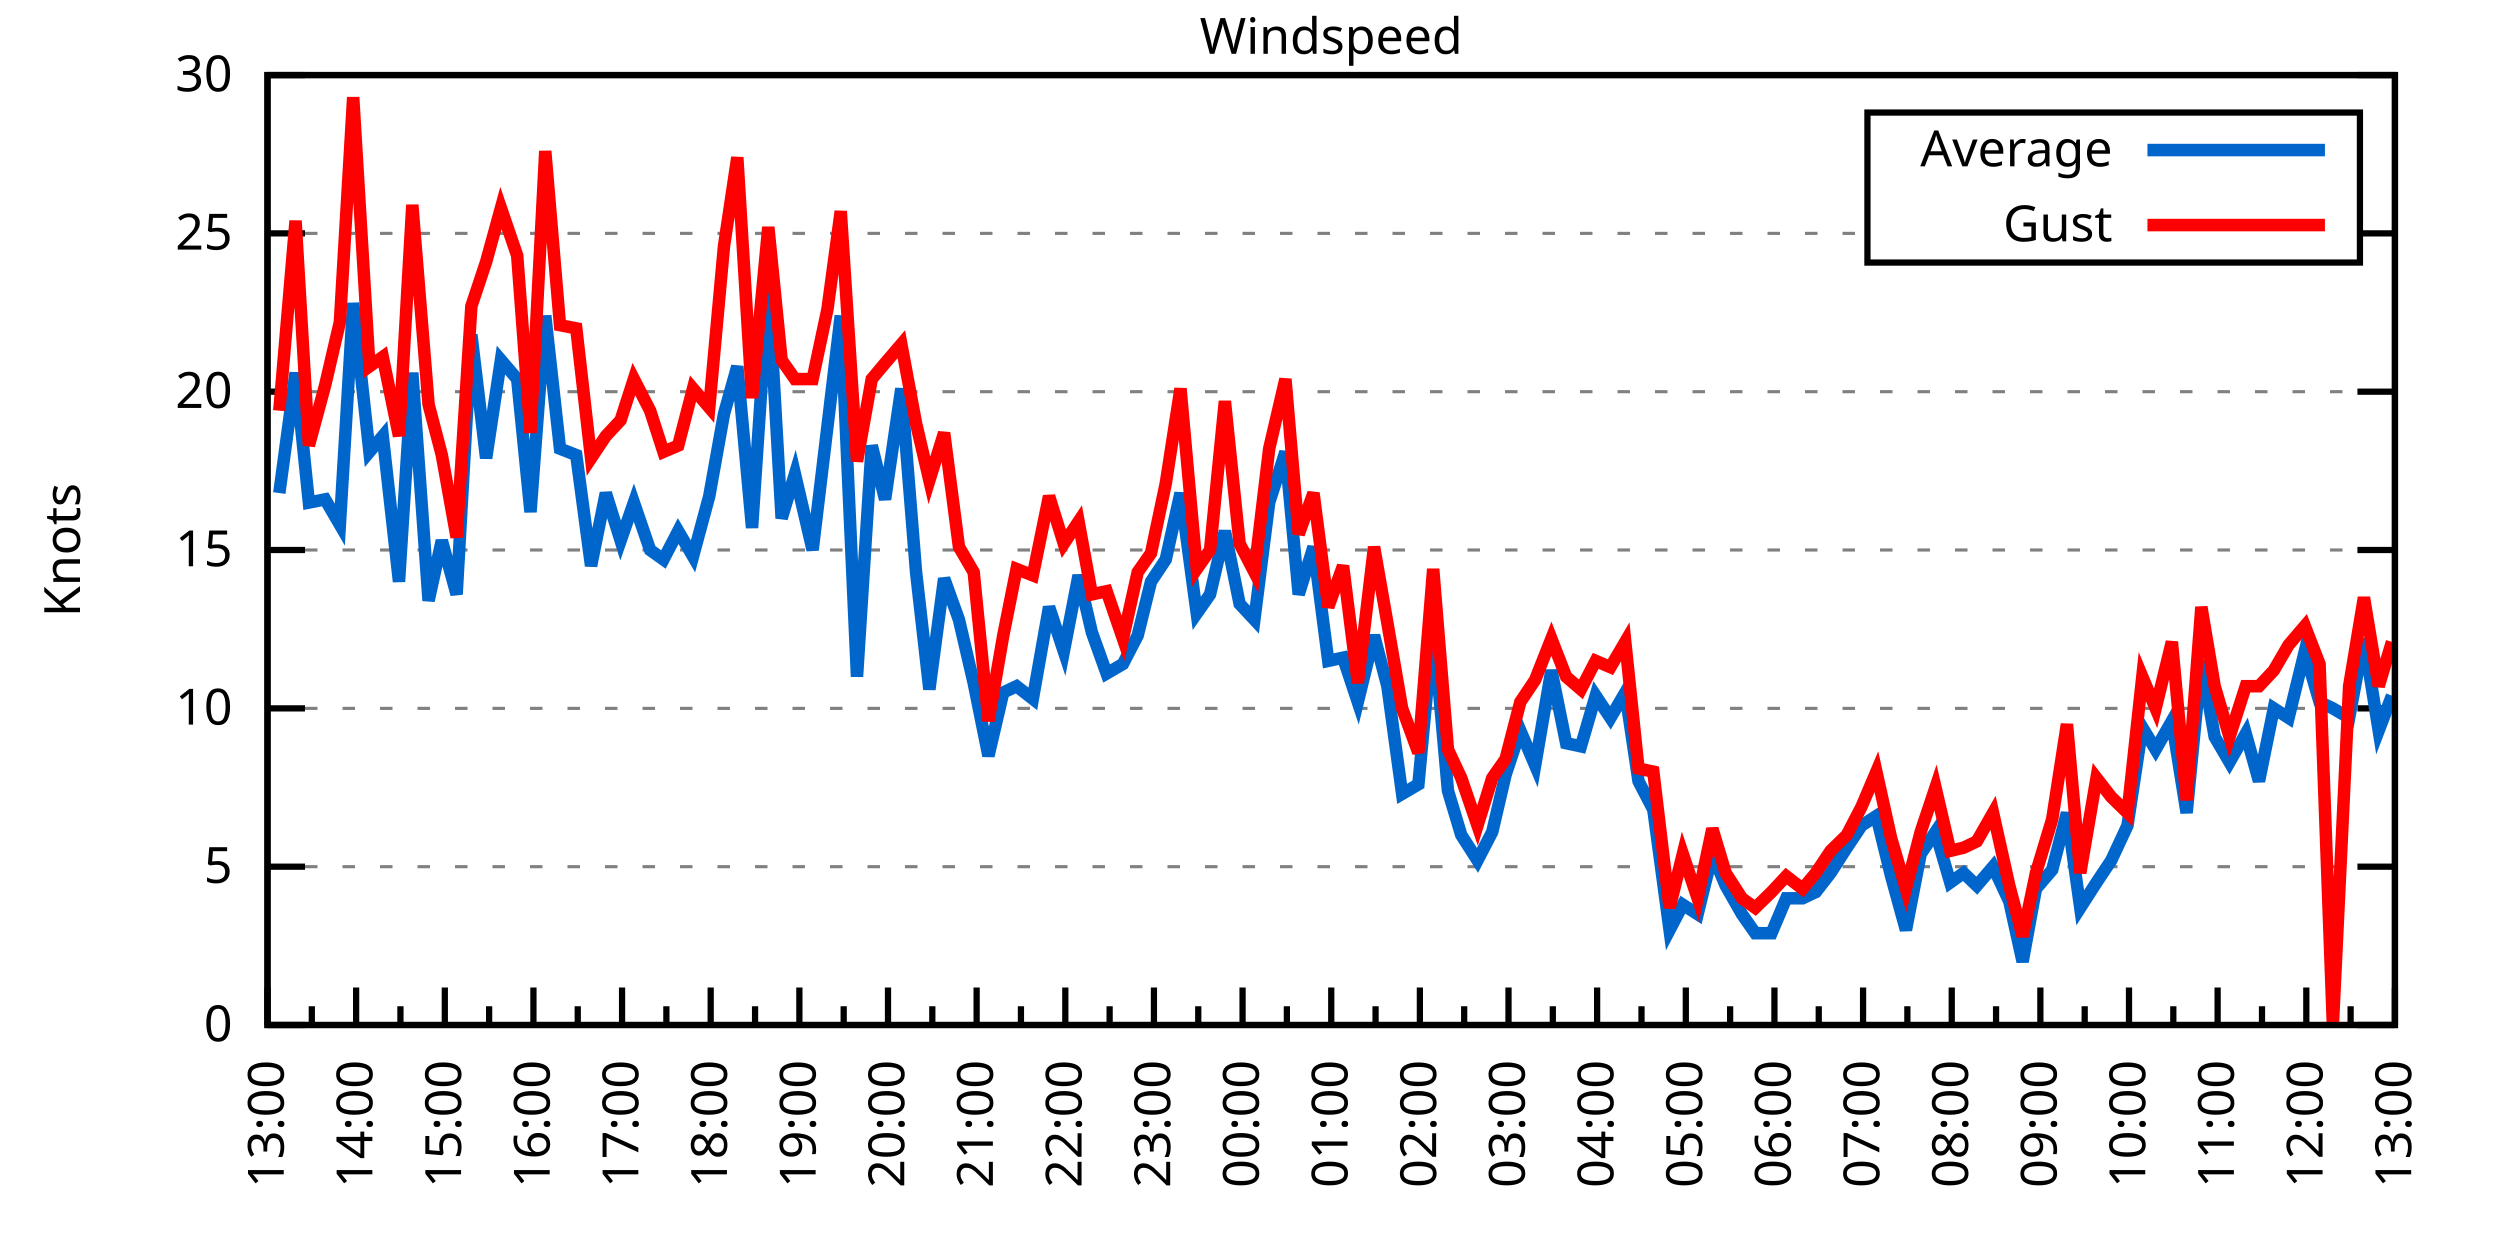
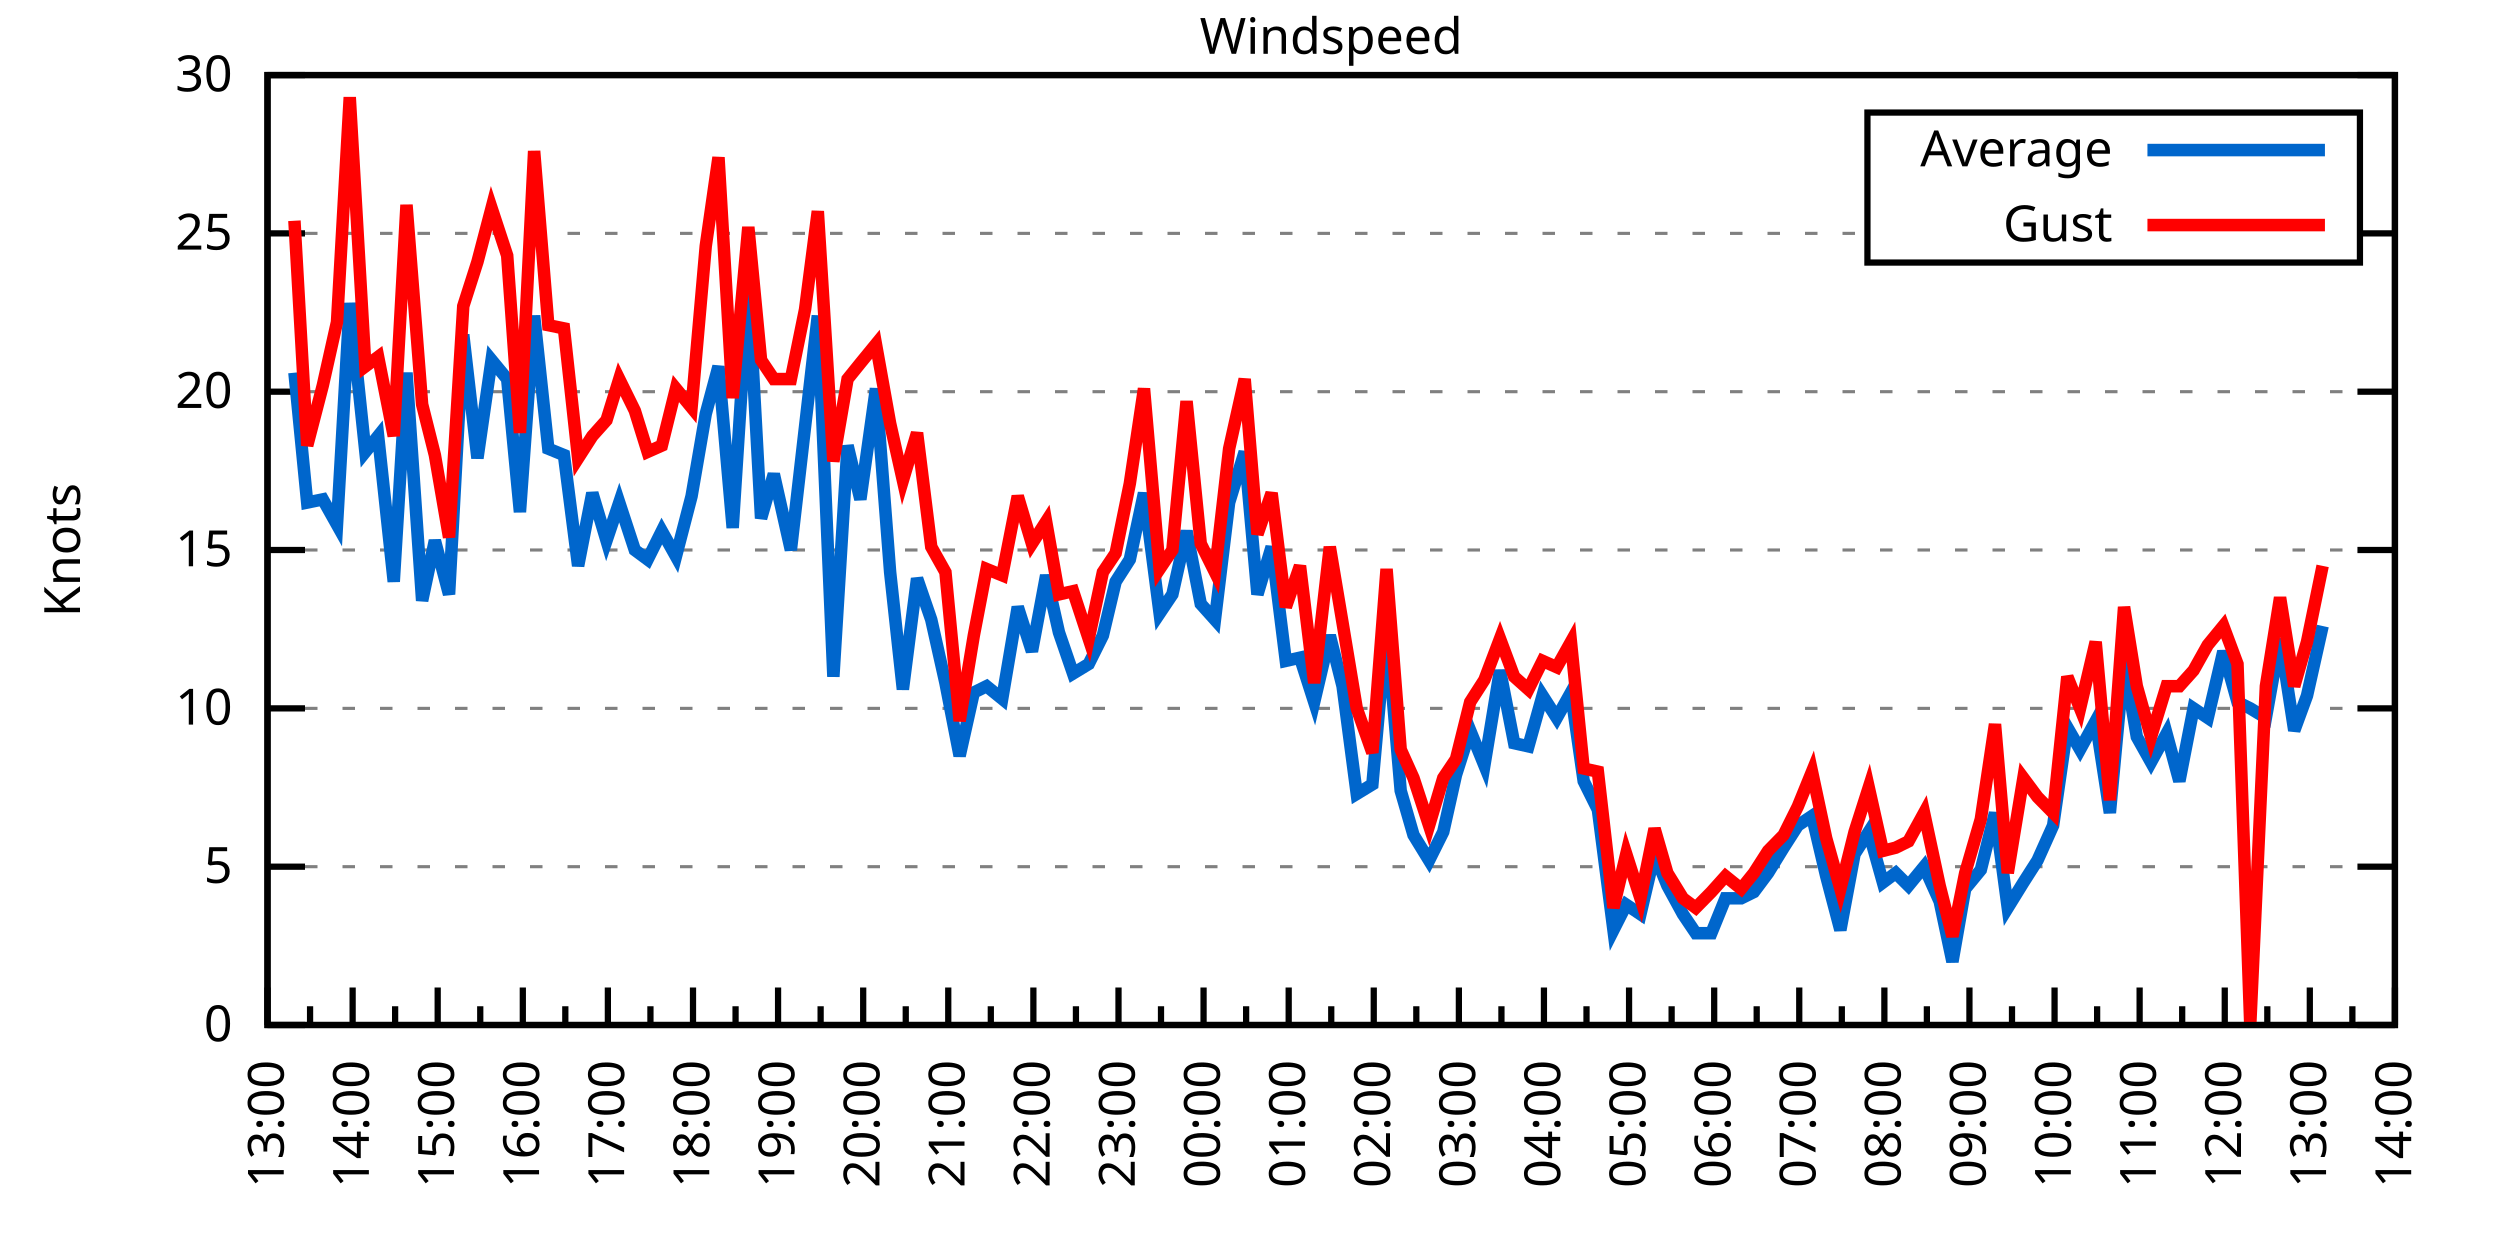
<svg xmlns="http://www.w3.org/2000/svg" xmlns:xlink="http://www.w3.org/1999/xlink" width="400" height="200" viewBox="0 0 400 200">
  <g id="gnuplot_canvas">
    <rect x="0" y="0" width="400" height="200" fill="none" />
    <defs>
      <circle id="gpDot" r="0.5" stroke-width="0.5" stroke="currentColor" />
      <path id="gpPt0" stroke-width="0.333" stroke="currentColor" d="M-1,0 h2 M0,-1 v2" />
      <path id="gpPt1" stroke-width="0.333" stroke="currentColor" d="M-1,-1 L1,1 M1,-1 L-1,1" />
      <path id="gpPt2" stroke-width="0.333" stroke="currentColor" d="M-1,0 L1,0 M0,-1 L0,1 M-1,-1 L1,1 M-1,1 L1,-1" />
      <rect id="gpPt3" stroke-width="0.333" stroke="currentColor" x="-1" y="-1" width="2" height="2" />
      <rect id="gpPt4" stroke-width="0.333" stroke="currentColor" fill="currentColor" x="-1" y="-1" width="2" height="2" />
      <circle id="gpPt5" stroke-width="0.333" stroke="currentColor" cx="0" cy="0" r="1" />
      <use xlink:href="#gpPt5" id="gpPt6" fill="currentColor" stroke="none" />
      <path id="gpPt7" stroke-width="0.333" stroke="currentColor" d="M0,-1.33 L-1.33,0.67 L1.33,0.67 z" />
      <use xlink:href="#gpPt7" id="gpPt8" fill="currentColor" stroke="none" />
      <use xlink:href="#gpPt7" id="gpPt9" stroke="currentColor" transform="rotate(180)" />
      <use xlink:href="#gpPt9" id="gpPt10" fill="currentColor" stroke="none" />
      <use xlink:href="#gpPt3" id="gpPt11" stroke="currentColor" transform="rotate(45)" />
      <use xlink:href="#gpPt11" id="gpPt12" fill="currentColor" stroke="none" />
      <path id="gpPt13" stroke-width="0.333" stroke="currentColor" d="M0,1.330 L1.265,0.411 L0.782,-1.067 L-0.782,-1.076 L-1.265,0.411 z" />
      <use xlink:href="#gpPt13" id="gpPt14" fill="currentColor" stroke="none" />
      <filter id="textbox" filterUnits="objectBoundingBox" x="0" y="0" height="1" width="1">
        <feFlood flood-color="white" flood-opacity="1" result="bgnd" />
        <feComposite in="SourceGraphic" in2="bgnd" operator="atop" />
      </filter>
      <filter id="greybox" filterUnits="objectBoundingBox" x="0" y="0" height="1" width="1">
        <feFlood flood-color="lightgrey" flood-opacity="1" result="grey" />
        <feComposite in="SourceGraphic" in2="grey" operator="atop" />
      </filter>
    </defs>
    <g fill="none" color="white" stroke="currentColor" stroke-width="1.00" stroke-linecap="butt" stroke-linejoin="miter">
</g>
    <g fill="none" color="black" stroke="currentColor" stroke-width="1.00" stroke-linecap="butt" stroke-linejoin="miter">
      <g stroke="none" shape-rendering="crispEdges">
        <polygon fill="rgb(255, 255, 255)" points="42.80,164.00 383.18,164.00 383.18,12.02 42.80,12.02 " />
      </g>
    </g>
    <g fill="none" color="black" stroke="currentColor" stroke-width="1.00" stroke-linecap="butt" stroke-linejoin="miter">
</g>
    <g fill="none" color="black" stroke="black" stroke-width="0.50" stroke-linecap="butt" stroke-linejoin="miter">
</g>
    <g fill="none" color="gray" stroke="currentColor" stroke-width="0.50" stroke-linecap="butt" stroke-linejoin="miter">
      <path stroke="gray" stroke-dasharray="2,4" class="gridline" d="M42.80,164.00 L383.19,164.00  " />
    </g>
    <g fill="none" color="gray" stroke="gray" stroke-width="1.00" stroke-linecap="butt" stroke-linejoin="miter">
</g>
    <g fill="none" color="black" stroke="currentColor" stroke-width="1.00" stroke-linecap="butt" stroke-linejoin="miter">
      <path stroke="black" d="M42.80,164.00 L48.80,164.00 M383.19,164.00 L377.19,164.00  " />
      <g transform="translate(37.20,166.60)" stroke="none" fill="black" font-family="Sans" font-size="8.00" text-anchor="end">
        <text>
          <tspan font-family="Sans"> 0</tspan>
        </text>
      </g>
    </g>
    <g fill="none" color="black" stroke="currentColor" stroke-width="1.00" stroke-linecap="butt" stroke-linejoin="miter">
</g>
    <g fill="none" color="black" stroke="black" stroke-width="0.50" stroke-linecap="butt" stroke-linejoin="miter">
</g>
    <g fill="none" color="gray" stroke="currentColor" stroke-width="0.50" stroke-linecap="butt" stroke-linejoin="miter">
      <path stroke="gray" stroke-dasharray="2,4" class="gridline" d="M42.80,138.67 L383.19,138.67  " />
    </g>
    <g fill="none" color="gray" stroke="gray" stroke-width="1.00" stroke-linecap="butt" stroke-linejoin="miter">
</g>
    <g fill="none" color="black" stroke="currentColor" stroke-width="1.00" stroke-linecap="butt" stroke-linejoin="miter">
      <path stroke="black" d="M42.80,138.67 L48.80,138.67 M383.19,138.67 L377.19,138.67  " />
      <g transform="translate(37.20,141.27)" stroke="none" fill="black" font-family="Sans" font-size="8.00" text-anchor="end">
        <text>
          <tspan font-family="Sans"> 5</tspan>
        </text>
      </g>
    </g>
    <g fill="none" color="black" stroke="currentColor" stroke-width="1.00" stroke-linecap="butt" stroke-linejoin="miter">
</g>
    <g fill="none" color="black" stroke="black" stroke-width="0.50" stroke-linecap="butt" stroke-linejoin="miter">
</g>
    <g fill="none" color="gray" stroke="currentColor" stroke-width="0.50" stroke-linecap="butt" stroke-linejoin="miter">
      <path stroke="gray" stroke-dasharray="2,4" class="gridline" d="M42.80,113.34 L383.19,113.34  " />
    </g>
    <g fill="none" color="gray" stroke="gray" stroke-width="1.00" stroke-linecap="butt" stroke-linejoin="miter">
</g>
    <g fill="none" color="black" stroke="currentColor" stroke-width="1.00" stroke-linecap="butt" stroke-linejoin="miter">
      <path stroke="black" d="M42.80,113.34 L48.80,113.34 M383.19,113.34 L377.19,113.34  " />
      <g transform="translate(37.20,115.94)" stroke="none" fill="black" font-family="Sans" font-size="8.00" text-anchor="end">
        <text>
          <tspan font-family="Sans"> 10</tspan>
        </text>
      </g>
    </g>
    <g fill="none" color="black" stroke="currentColor" stroke-width="1.00" stroke-linecap="butt" stroke-linejoin="miter">
</g>
    <g fill="none" color="black" stroke="black" stroke-width="0.50" stroke-linecap="butt" stroke-linejoin="miter">
</g>
    <g fill="none" color="gray" stroke="currentColor" stroke-width="0.50" stroke-linecap="butt" stroke-linejoin="miter">
      <path stroke="gray" stroke-dasharray="2,4" class="gridline" d="M42.80,88.00 L383.19,88.00  " />
    </g>
    <g fill="none" color="gray" stroke="gray" stroke-width="1.00" stroke-linecap="butt" stroke-linejoin="miter">
</g>
    <g fill="none" color="black" stroke="currentColor" stroke-width="1.00" stroke-linecap="butt" stroke-linejoin="miter">
      <path stroke="black" d="M42.80,88.00 L48.80,88.00 M383.19,88.00 L377.19,88.00  " />
      <g transform="translate(37.20,90.60)" stroke="none" fill="black" font-family="Sans" font-size="8.00" text-anchor="end">
        <text>
          <tspan font-family="Sans"> 15</tspan>
        </text>
      </g>
    </g>
    <g fill="none" color="black" stroke="currentColor" stroke-width="1.00" stroke-linecap="butt" stroke-linejoin="miter">
</g>
    <g fill="none" color="black" stroke="black" stroke-width="0.50" stroke-linecap="butt" stroke-linejoin="miter">
</g>
    <g fill="none" color="gray" stroke="currentColor" stroke-width="0.50" stroke-linecap="butt" stroke-linejoin="miter">
      <path stroke="gray" stroke-dasharray="2,4" class="gridline" d="M42.80,62.67 L383.19,62.67  " />
    </g>
    <g fill="none" color="gray" stroke="gray" stroke-width="1.00" stroke-linecap="butt" stroke-linejoin="miter">
</g>
    <g fill="none" color="black" stroke="currentColor" stroke-width="1.00" stroke-linecap="butt" stroke-linejoin="miter">
      <path stroke="black" d="M42.80,62.67 L48.80,62.67 M383.19,62.67 L377.19,62.67  " />
      <g transform="translate(37.20,65.27)" stroke="none" fill="black" font-family="Sans" font-size="8.00" text-anchor="end">
        <text>
          <tspan font-family="Sans"> 20</tspan>
        </text>
      </g>
    </g>
    <g fill="none" color="black" stroke="currentColor" stroke-width="1.00" stroke-linecap="butt" stroke-linejoin="miter">
</g>
    <g fill="none" color="black" stroke="black" stroke-width="0.50" stroke-linecap="butt" stroke-linejoin="miter">
</g>
    <g fill="none" color="gray" stroke="currentColor" stroke-width="0.50" stroke-linecap="butt" stroke-linejoin="miter">
      <path stroke="gray" stroke-dasharray="2,4" class="gridline" d="M42.80,37.34 L298.79,37.34 M377.59,37.34 L383.19,37.34  " />
    </g>
    <g fill="none" color="gray" stroke="gray" stroke-width="1.00" stroke-linecap="butt" stroke-linejoin="miter">
</g>
    <g fill="none" color="black" stroke="currentColor" stroke-width="1.00" stroke-linecap="butt" stroke-linejoin="miter">
      <path stroke="black" d="M42.80,37.34 L48.80,37.34 M383.19,37.34 L377.19,37.34  " />
      <g transform="translate(37.20,39.94)" stroke="none" fill="black" font-family="Sans" font-size="8.00" text-anchor="end">
        <text>
          <tspan font-family="Sans"> 25</tspan>
        </text>
      </g>
    </g>
    <g fill="none" color="black" stroke="currentColor" stroke-width="1.00" stroke-linecap="butt" stroke-linejoin="miter">
</g>
    <g fill="none" color="black" stroke="black" stroke-width="0.50" stroke-linecap="butt" stroke-linejoin="miter">
</g>
    <g fill="none" color="gray" stroke="currentColor" stroke-width="0.50" stroke-linecap="butt" stroke-linejoin="miter">
      <path stroke="gray" stroke-dasharray="2,4" class="gridline" d="M42.80,12.01 L383.19,12.01  " />
    </g>
    <g fill="none" color="gray" stroke="gray" stroke-width="1.00" stroke-linecap="butt" stroke-linejoin="miter">
</g>
    <g fill="none" color="black" stroke="currentColor" stroke-width="1.00" stroke-linecap="butt" stroke-linejoin="miter">
      <path stroke="black" d="M42.80,12.01 L48.80,12.01 M383.19,12.01 L377.19,12.01  " />
      <g transform="translate(37.20,14.61)" stroke="none" fill="black" font-family="Sans" font-size="8.00" text-anchor="end">
        <text>
          <tspan font-family="Sans"> 30</tspan>
        </text>
      </g>
    </g>
    <g fill="none" color="black" stroke="currentColor" stroke-width="1.00" stroke-linecap="butt" stroke-linejoin="miter">
      <path stroke="black" d="M42.80,164.00 L42.80,158.00  " />
      <g transform="translate(45.40,169.60) rotate(270)" stroke="none" fill="black" font-family="Sans" font-size="8.00" text-anchor="end">
        <text>
          <tspan font-family="Sans">13:00</tspan>
        </text>
      </g>
    </g>
    <g fill="none" color="black" stroke="currentColor" stroke-width="1.00" stroke-linecap="butt" stroke-linejoin="miter">
-       <path stroke="black" d="M49.89,164.00 L49.89,161.00 M56.98,164.00 L56.98,158.00  " />
-       <g transform="translate(59.58,169.60) rotate(270)" stroke="none" fill="black" font-family="Sans" font-size="8.00" text-anchor="end">
+       <path stroke="black" d="M49.61,164.00 L49.61,161.00 M56.42,164.00 L56.42,158.00  " />
+       <g transform="translate(59.02,169.60) rotate(270)" stroke="none" fill="black" font-family="Sans" font-size="8.00" text-anchor="end">
        <text>
          <tspan font-family="Sans">14:00</tspan>
        </text>
      </g>
    </g>
    <g fill="none" color="black" stroke="currentColor" stroke-width="1.00" stroke-linecap="butt" stroke-linejoin="miter">
-       <path stroke="black" d="M64.07,164.00 L64.07,161.00 M71.17,164.00 L71.17,158.00  " />
-       <g transform="translate(73.77,169.60) rotate(270)" stroke="none" fill="black" font-family="Sans" font-size="8.00" text-anchor="end">
+       <path stroke="black" d="M63.22,164.00 L63.22,161.00 M70.03,164.00 L70.03,158.00  " />
+       <g transform="translate(72.63,169.60) rotate(270)" stroke="none" fill="black" font-family="Sans" font-size="8.00" text-anchor="end">
        <text>
          <tspan font-family="Sans">15:00</tspan>
        </text>
      </g>
    </g>
    <g fill="none" color="black" stroke="currentColor" stroke-width="1.00" stroke-linecap="butt" stroke-linejoin="miter">
-       <path stroke="black" d="M78.26,164.00 L78.26,161.00 M85.35,164.00 L85.35,158.00  " />
-       <g transform="translate(87.95,169.60) rotate(270)" stroke="none" fill="black" font-family="Sans" font-size="8.00" text-anchor="end">
+       <path stroke="black" d="M76.84,164.00 L76.84,161.00 M83.65,164.00 L83.65,158.00  " />
+       <g transform="translate(86.25,169.60) rotate(270)" stroke="none" fill="black" font-family="Sans" font-size="8.00" text-anchor="end">
        <text>
          <tspan font-family="Sans">16:00</tspan>
        </text>
      </g>
    </g>
    <g fill="none" color="black" stroke="currentColor" stroke-width="1.00" stroke-linecap="butt" stroke-linejoin="miter">
-       <path stroke="black" d="M92.44,164.00 L92.44,161.00 M99.53,164.00 L99.53,158.00  " />
-       <g transform="translate(102.13,169.60) rotate(270)" stroke="none" fill="black" font-family="Sans" font-size="8.00" text-anchor="end">
+       <path stroke="black" d="M90.45,164.00 L90.45,161.00 M97.26,164.00 L97.26,158.00  " />
+       <g transform="translate(99.86,169.60) rotate(270)" stroke="none" fill="black" font-family="Sans" font-size="8.00" text-anchor="end">
        <text>
          <tspan font-family="Sans">17:00</tspan>
        </text>
      </g>
    </g>
    <g fill="none" color="black" stroke="currentColor" stroke-width="1.00" stroke-linecap="butt" stroke-linejoin="miter">
-       <path stroke="black" d="M106.62,164.00 L106.62,161.00 M113.71,164.00 L113.71,158.00  " />
-       <g transform="translate(116.31,169.60) rotate(270)" stroke="none" fill="black" font-family="Sans" font-size="8.00" text-anchor="end">
+       <path stroke="black" d="M104.07,164.00 L104.07,161.00 M110.88,164.00 L110.88,158.00  " />
+       <g transform="translate(113.48,169.60) rotate(270)" stroke="none" fill="black" font-family="Sans" font-size="8.00" text-anchor="end">
        <text>
          <tspan font-family="Sans">18:00</tspan>
        </text>
      </g>
    </g>
    <g fill="none" color="black" stroke="currentColor" stroke-width="1.00" stroke-linecap="butt" stroke-linejoin="miter">
-       <path stroke="black" d="M120.81,164.00 L120.81,161.00 M127.90,164.00 L127.90,158.00  " />
-       <g transform="translate(130.50,169.60) rotate(270)" stroke="none" fill="black" font-family="Sans" font-size="8.00" text-anchor="end">
+       <path stroke="black" d="M117.69,164.00 L117.69,161.00 M124.49,164.00 L124.49,158.00  " />
+       <g transform="translate(127.09,169.60) rotate(270)" stroke="none" fill="black" font-family="Sans" font-size="8.00" text-anchor="end">
        <text>
          <tspan font-family="Sans">19:00</tspan>
        </text>
      </g>
    </g>
    <g fill="none" color="black" stroke="currentColor" stroke-width="1.00" stroke-linecap="butt" stroke-linejoin="miter">
-       <path stroke="black" d="M134.99,164.00 L134.99,161.00 M142.08,164.00 L142.08,158.00  " />
-       <g transform="translate(144.68,169.60) rotate(270)" stroke="none" fill="black" font-family="Sans" font-size="8.00" text-anchor="end">
+       <path stroke="black" d="M131.30,164.00 L131.30,161.00 M138.11,164.00 L138.11,158.00  " />
+       <g transform="translate(140.71,169.60) rotate(270)" stroke="none" fill="black" font-family="Sans" font-size="8.00" text-anchor="end">
        <text>
          <tspan font-family="Sans">20:00</tspan>
        </text>
      </g>
    </g>
    <g fill="none" color="black" stroke="currentColor" stroke-width="1.00" stroke-linecap="butt" stroke-linejoin="miter">
-       <path stroke="black" d="M149.17,164.00 L149.17,161.00 M156.26,164.00 L156.26,158.00  " />
-       <g transform="translate(158.86,169.60) rotate(270)" stroke="none" fill="black" font-family="Sans" font-size="8.00" text-anchor="end">
+       <path stroke="black" d="M144.92,164.00 L144.92,161.00 M151.72,164.00 L151.72,158.00  " />
+       <g transform="translate(154.32,169.60) rotate(270)" stroke="none" fill="black" font-family="Sans" font-size="8.00" text-anchor="end">
        <text>
          <tspan font-family="Sans">21:00</tspan>
        </text>
      </g>
    </g>
    <g fill="none" color="black" stroke="currentColor" stroke-width="1.00" stroke-linecap="butt" stroke-linejoin="miter">
-       <path stroke="black" d="M163.35,164.00 L163.35,161.00 M170.45,164.00 L170.45,158.00  " />
-       <g transform="translate(173.05,169.60) rotate(270)" stroke="none" fill="black" font-family="Sans" font-size="8.00" text-anchor="end">
+       <path stroke="black" d="M158.53,164.00 L158.53,161.00 M165.34,164.00 L165.34,158.00  " />
+       <g transform="translate(167.94,169.60) rotate(270)" stroke="none" fill="black" font-family="Sans" font-size="8.00" text-anchor="end">
        <text>
          <tspan font-family="Sans">22:00</tspan>
        </text>
      </g>
    </g>
    <g fill="none" color="black" stroke="currentColor" stroke-width="1.00" stroke-linecap="butt" stroke-linejoin="miter">
-       <path stroke="black" d="M177.54,164.00 L177.54,161.00 M184.63,164.00 L184.63,158.00  " />
-       <g transform="translate(187.23,169.60) rotate(270)" stroke="none" fill="black" font-family="Sans" font-size="8.00" text-anchor="end">
+       <path stroke="black" d="M172.15,164.00 L172.15,161.00 M178.96,164.00 L178.96,158.00  " />
+       <g transform="translate(181.56,169.60) rotate(270)" stroke="none" fill="black" font-family="Sans" font-size="8.00" text-anchor="end">
        <text>
          <tspan font-family="Sans">23:00</tspan>
        </text>
      </g>
    </g>
    <g fill="none" color="black" stroke="currentColor" stroke-width="1.00" stroke-linecap="butt" stroke-linejoin="miter">
-       <path stroke="black" d="M191.72,164.00 L191.72,161.00 M198.81,164.00 L198.81,158.00  " />
-       <g transform="translate(201.41,169.60) rotate(270)" stroke="none" fill="black" font-family="Sans" font-size="8.00" text-anchor="end">
+       <path stroke="black" d="M185.76,164.00 L185.76,161.00 M192.57,164.00 L192.57,158.00  " />
+       <g transform="translate(195.17,169.60) rotate(270)" stroke="none" fill="black" font-family="Sans" font-size="8.00" text-anchor="end">
        <text>
          <tspan font-family="Sans">00:00</tspan>
        </text>
      </g>
    </g>
    <g fill="none" color="black" stroke="currentColor" stroke-width="1.00" stroke-linecap="butt" stroke-linejoin="miter">
-       <path stroke="black" d="M205.90,164.00 L205.90,161.00 M213.00,164.00 L213.00,158.00  " />
-       <g transform="translate(215.60,169.60) rotate(270)" stroke="none" fill="black" font-family="Sans" font-size="8.00" text-anchor="end">
+       <path stroke="black" d="M199.38,164.00 L199.38,161.00 M206.19,164.00 L206.19,158.00  " />
+       <g transform="translate(208.79,169.60) rotate(270)" stroke="none" fill="black" font-family="Sans" font-size="8.00" text-anchor="end">
        <text>
          <tspan font-family="Sans">01:00</tspan>
        </text>
      </g>
    </g>
    <g fill="none" color="black" stroke="currentColor" stroke-width="1.00" stroke-linecap="butt" stroke-linejoin="miter">
-       <path stroke="black" d="M220.09,164.00 L220.09,161.00 M227.18,164.00 L227.18,158.00  " />
-       <g transform="translate(229.78,169.60) rotate(270)" stroke="none" fill="black" font-family="Sans" font-size="8.00" text-anchor="end">
+       <path stroke="black" d="M213.00,164.00 L213.00,161.00 M219.80,164.00 L219.80,158.00  " />
+       <g transform="translate(222.40,169.60) rotate(270)" stroke="none" fill="black" font-family="Sans" font-size="8.00" text-anchor="end">
        <text>
          <tspan font-family="Sans">02:00</tspan>
        </text>
      </g>
    </g>
    <g fill="none" color="black" stroke="currentColor" stroke-width="1.00" stroke-linecap="butt" stroke-linejoin="miter">
-       <path stroke="black" d="M234.27,164.00 L234.27,161.00 M241.36,164.00 L241.36,158.00  " />
-       <g transform="translate(243.96,169.60) rotate(270)" stroke="none" fill="black" font-family="Sans" font-size="8.00" text-anchor="end">
+       <path stroke="black" d="M226.61,164.00 L226.61,161.00 M233.42,164.00 L233.42,158.00  " />
+       <g transform="translate(236.02,169.60) rotate(270)" stroke="none" fill="black" font-family="Sans" font-size="8.00" text-anchor="end">
        <text>
          <tspan font-family="Sans">03:00</tspan>
        </text>
      </g>
    </g>
    <g fill="none" color="black" stroke="currentColor" stroke-width="1.00" stroke-linecap="butt" stroke-linejoin="miter">
-       <path stroke="black" d="M248.45,164.00 L248.45,161.00 M255.54,164.00 L255.54,158.00  " />
-       <g transform="translate(258.14,169.60) rotate(270)" stroke="none" fill="black" font-family="Sans" font-size="8.00" text-anchor="end">
+       <path stroke="black" d="M240.23,164.00 L240.23,161.00 M247.03,164.00 L247.03,158.00  " />
+       <g transform="translate(249.63,169.60) rotate(270)" stroke="none" fill="black" font-family="Sans" font-size="8.00" text-anchor="end">
        <text>
          <tspan font-family="Sans">04:00</tspan>
        </text>
      </g>
    </g>
    <g fill="none" color="black" stroke="currentColor" stroke-width="1.00" stroke-linecap="butt" stroke-linejoin="miter">
-       <path stroke="black" d="M262.64,164.00 L262.64,161.00 M269.73,164.00 L269.73,158.00  " />
-       <g transform="translate(272.33,169.60) rotate(270)" stroke="none" fill="black" font-family="Sans" font-size="8.00" text-anchor="end">
+       <path stroke="black" d="M253.84,164.00 L253.84,161.00 M260.65,164.00 L260.65,158.00  " />
+       <g transform="translate(263.25,169.60) rotate(270)" stroke="none" fill="black" font-family="Sans" font-size="8.00" text-anchor="end">
        <text>
          <tspan font-family="Sans">05:00</tspan>
        </text>
      </g>
    </g>
    <g fill="none" color="black" stroke="currentColor" stroke-width="1.00" stroke-linecap="butt" stroke-linejoin="miter">
-       <path stroke="black" d="M276.82,164.00 L276.82,161.00 M283.91,164.00 L283.91,158.00  " />
-       <g transform="translate(286.51,169.60) rotate(270)" stroke="none" fill="black" font-family="Sans" font-size="8.00" text-anchor="end">
+       <path stroke="black" d="M267.46,164.00 L267.46,161.00 M274.27,164.00 L274.27,158.00  " />
+       <g transform="translate(276.87,169.60) rotate(270)" stroke="none" fill="black" font-family="Sans" font-size="8.00" text-anchor="end">
        <text>
          <tspan font-family="Sans">06:00</tspan>
        </text>
      </g>
    </g>
    <g fill="none" color="black" stroke="currentColor" stroke-width="1.00" stroke-linecap="butt" stroke-linejoin="miter">
-       <path stroke="black" d="M291.00,164.00 L291.00,161.00 M298.09,164.00 L298.09,158.00  " />
-       <g transform="translate(300.69,169.60) rotate(270)" stroke="none" fill="black" font-family="Sans" font-size="8.00" text-anchor="end">
+       <path stroke="black" d="M281.07,164.00 L281.07,161.00 M287.88,164.00 L287.88,158.00  " />
+       <g transform="translate(290.48,169.60) rotate(270)" stroke="none" fill="black" font-family="Sans" font-size="8.00" text-anchor="end">
        <text>
          <tspan font-family="Sans">07:00</tspan>
        </text>
      </g>
    </g>
    <g fill="none" color="black" stroke="currentColor" stroke-width="1.00" stroke-linecap="butt" stroke-linejoin="miter">
-       <path stroke="black" d="M305.18,164.00 L305.18,161.00 M312.28,164.00 L312.28,158.00  " />
-       <g transform="translate(314.88,169.60) rotate(270)" stroke="none" fill="black" font-family="Sans" font-size="8.00" text-anchor="end">
+       <path stroke="black" d="M294.69,164.00 L294.69,161.00 M301.50,164.00 L301.50,158.00  " />
+       <g transform="translate(304.10,169.60) rotate(270)" stroke="none" fill="black" font-family="Sans" font-size="8.00" text-anchor="end">
        <text>
          <tspan font-family="Sans">08:00</tspan>
        </text>
      </g>
    </g>
    <g fill="none" color="black" stroke="currentColor" stroke-width="1.00" stroke-linecap="butt" stroke-linejoin="miter">
-       <path stroke="black" d="M319.37,164.00 L319.37,161.00 M326.46,164.00 L326.46,158.00  " />
-       <g transform="translate(329.06,169.60) rotate(270)" stroke="none" fill="black" font-family="Sans" font-size="8.00" text-anchor="end">
+       <path stroke="black" d="M308.30,164.00 L308.30,161.00 M315.11,164.00 L315.11,158.00  " />
+       <g transform="translate(317.71,169.60) rotate(270)" stroke="none" fill="black" font-family="Sans" font-size="8.00" text-anchor="end">
        <text>
          <tspan font-family="Sans">09:00</tspan>
        </text>
      </g>
    </g>
    <g fill="none" color="black" stroke="currentColor" stroke-width="1.00" stroke-linecap="butt" stroke-linejoin="miter">
-       <path stroke="black" d="M333.55,164.00 L333.55,161.00 M340.64,164.00 L340.64,158.00  " />
-       <g transform="translate(343.24,169.60) rotate(270)" stroke="none" fill="black" font-family="Sans" font-size="8.00" text-anchor="end">
+       <path stroke="black" d="M321.92,164.00 L321.92,161.00 M328.73,164.00 L328.73,158.00  " />
+       <g transform="translate(331.33,169.60) rotate(270)" stroke="none" fill="black" font-family="Sans" font-size="8.00" text-anchor="end">
        <text>
          <tspan font-family="Sans">10:00</tspan>
        </text>
      </g>
    </g>
    <g fill="none" color="black" stroke="currentColor" stroke-width="1.00" stroke-linecap="butt" stroke-linejoin="miter">
-       <path stroke="black" d="M347.73,164.00 L347.73,161.00 M354.82,164.00 L354.82,158.00  " />
-       <g transform="translate(357.42,169.60) rotate(270)" stroke="none" fill="black" font-family="Sans" font-size="8.00" text-anchor="end">
+       <path stroke="black" d="M335.54,164.00 L335.54,161.00 M342.34,164.00 L342.34,158.00  " />
+       <g transform="translate(344.94,169.60) rotate(270)" stroke="none" fill="black" font-family="Sans" font-size="8.00" text-anchor="end">
        <text>
          <tspan font-family="Sans">11:00</tspan>
        </text>
      </g>
    </g>
    <g fill="none" color="black" stroke="currentColor" stroke-width="1.00" stroke-linecap="butt" stroke-linejoin="miter">
-       <path stroke="black" d="M361.92,164.00 L361.92,161.00 M369.01,164.00 L369.01,158.00  " />
-       <g transform="translate(371.61,169.60) rotate(270)" stroke="none" fill="black" font-family="Sans" font-size="8.00" text-anchor="end">
+       <path stroke="black" d="M349.15,164.00 L349.15,161.00 M355.96,164.00 L355.96,158.00  " />
+       <g transform="translate(358.56,169.60) rotate(270)" stroke="none" fill="black" font-family="Sans" font-size="8.00" text-anchor="end">
        <text>
          <tspan font-family="Sans">12:00</tspan>
        </text>
      </g>
    </g>
    <g fill="none" color="black" stroke="currentColor" stroke-width="1.00" stroke-linecap="butt" stroke-linejoin="miter">
-       <path stroke="black" d="M376.10,164.00 L376.10,161.00 M383.19,164.00 L383.19,158.00  " />
+       <path stroke="black" d="M362.77,164.00 L362.77,161.00 M369.57,164.00 L369.57,158.00  " />
+       <g transform="translate(372.17,169.60) rotate(270)" stroke="none" fill="black" font-family="Sans" font-size="8.00" text-anchor="end">
+         <text>
+           <tspan font-family="Sans">13:00</tspan>
+         </text>
+       </g>
+     </g>
+     <g fill="none" color="black" stroke="currentColor" stroke-width="1.00" stroke-linecap="butt" stroke-linejoin="miter">
+       <path stroke="black" d="M376.38,164.00 L376.38,161.00 M383.19,164.00 L383.19,158.00  " />
      <g transform="translate(385.79,169.60) rotate(270)" stroke="none" fill="black" font-family="Sans" font-size="8.00" text-anchor="end">
        <text>
-           <tspan font-family="Sans">13:00</tspan>
+           <tspan font-family="Sans">14:00</tspan>
        </text>
      </g>
    </g>
    <g fill="none" color="black" stroke="currentColor" stroke-width="1.00" stroke-linecap="butt" stroke-linejoin="miter">
</g>
    <g fill="none" color="black" stroke="currentColor" stroke-width="1.00" stroke-linecap="butt" stroke-linejoin="miter">
      <path stroke="black" d="M42.80,12.01 L42.80,164.00 L383.19,164.00 L383.19,12.01 L42.80,12.01 Z  " />
    </g>
    <g fill="none" color="black" stroke="currentColor" stroke-width="1.00" stroke-linecap="butt" stroke-linejoin="miter">
      <g transform="translate(12.80,88.01) rotate(270)" stroke="none" fill="black" font-family="Sans" font-size="8.00" text-anchor="middle">
        <text>
          <tspan font-family="Sans">Knots</tspan>
        </text>
      </g>
    </g>
    <g fill="none" color="black" stroke="currentColor" stroke-width="1.00" stroke-linecap="butt" stroke-linejoin="miter">
</g>
    <g fill="none" color="black" stroke="currentColor" stroke-width="1.00" stroke-linecap="butt" stroke-linejoin="miter">
      <path stroke="black" d="M298.79,42.01 L298.79,18.01 L377.59,18.01 L377.59,42.01 L298.79,42.01 Z  " />
    </g>
    <g id="Windspeed_plot_1">
      <g fill="none" color="white" stroke="black" stroke-width="2.00" stroke-linecap="butt" stroke-linejoin="miter">
</g>
      <g fill="none" color="black" stroke="currentColor" stroke-width="2.00" stroke-linecap="butt" stroke-linejoin="miter">
        <g transform="translate(337.99,26.61)" stroke="none" fill="black" font-family="Sans" font-size="8.00" text-anchor="end">
          <text>
            <tspan font-family="Sans">Average</tspan>
          </text>
        </g>
      </g>
      <g fill="none" color="black" stroke="currentColor" stroke-width="2.00" stroke-linecap="butt" stroke-linejoin="miter">
-         <path stroke="rgb(  0, 102, 204)" d="M343.59,24.01 L371.99,24.01 M44.69,78.89 L47.29,59.63 L49.42,80.41 L52.02,79.90 L54.38,83.95 L56.51,48.49   L59.11,72.30 L61.24,69.77 L63.84,93.07 L65.97,59.63 L68.57,96.11 L70.69,86.49 L73.06,95.10 L75.42,53.55   L77.78,73.31 L80.15,57.61 L82.75,60.65 L84.88,81.93 L87.24,50.51 L89.60,71.79 L92.20,72.81 L94.57,90.54   L96.93,78.89 L99.30,86.49 L101.42,80.41 L104.02,88.00 L106.15,89.52 L108.51,84.97 L110.88,89.02 L113.48,79.39   L115.84,66.22 L117.97,58.62 L120.33,84.46 L122.93,45.45 L125.06,82.94 L127.19,75.85 L130.02,88.00 L132.39,68.25   L134.52,50.51 L137.12,108.27 L139.48,71.29 L141.61,79.90 L144.21,62.17 L146.57,91.55 L148.70,110.30 L151.06,92.56   L153.43,99.15 L155.79,109.28 L158.15,120.94 L160.52,110.80 L162.65,109.79 L165.25,111.82 L167.85,97.12 L170.21,104.22   L172.57,92.06 L174.70,101.18 L177.06,107.76 L179.67,106.24 L182.03,101.68 L184.16,93.07 L186.52,89.52 L188.88,78.89   L191.48,98.14 L193.61,95.10 L195.98,84.97 L198.34,96.62 L200.70,99.15 L203.07,80.41 L205.67,72.30 L207.79,95.10   L210.16,87.50 L212.52,105.74 L214.89,105.23 L217.25,112.32 L219.85,101.68 L221.98,109.79 L224.34,127.02 L226.94,125.50   L229.31,100.16 L231.67,126.51 L233.80,133.60 L236.40,137.66 L238.76,133.10 L240.89,123.98 L243.25,116.88 L245.62,122.46   L248.22,107.26 L250.58,118.91 L252.94,119.42 L255.31,111.31 L257.67,114.86 L260.04,110.80 L262.16,124.99 L264.53,129.55   L267.13,148.80 L269.25,144.75 L271.62,146.27 L273.98,136.64 L276.11,141.71 L278.71,146.27 L280.84,149.31 L283.44,149.31   L285.80,143.73 L288.40,143.73 L290.53,142.72 L292.89,139.68 L295.49,135.63 L297.86,132.08 L300.22,130.56 L302.58,140.19   L304.95,148.80 L307.31,136.64 L309.68,133.10 L312.04,141.20 L314.17,139.68 L316.29,141.71 L318.89,138.67 L321.49,144.24   L323.62,153.87 L325.75,142.21 L328.35,139.17 L330.71,130.06 L332.84,145.25 L335.44,141.20 L337.80,137.66 L340.40,132.08   L342.77,116.38 L344.90,119.92 L347.50,115.36 L349.86,130.06 L352.22,105.74 L354.35,117.90 L356.72,121.95 L359.32,117.39   L361.44,124.99 L363.81,113.34 L366.17,114.86 L368.77,104.22 L371.13,112.32 L373.26,113.34 L375.86,114.86 L378.23,102.19   L380.59,116.88 L382.72,111.31  " />
+         <path stroke="rgb(  0, 102, 204)" d="M343.59,24.01 L371.99,24.01 M47.11,59.63 L49.15,80.41 L51.65,79.90 L53.92,83.95 L55.96,48.49 L58.46,72.30   L60.50,69.77 L63.00,93.07 L65.04,59.63 L67.54,96.11 L69.58,86.49 L71.85,95.10 L74.12,53.55 L76.39,73.31   L78.65,57.61 L81.15,60.65 L83.19,81.93 L85.46,50.51 L87.73,71.79 L90.23,72.81 L92.50,90.54 L94.77,78.89   L97.04,86.49 L99.08,80.41 L101.57,88.00 L103.62,89.52 L105.89,84.97 L108.15,89.02 L110.65,79.39 L112.92,66.22   L114.96,58.62 L117.23,84.46 L119.73,45.45 L121.77,82.94 L123.81,75.85 L126.54,88.00 L128.81,68.25 L130.85,50.51   L133.34,108.27 L135.61,71.29 L137.66,79.90 L140.15,62.17 L142.42,91.55 L144.46,110.30 L146.73,92.56 L149.00,99.15   L151.27,109.28 L153.54,120.94 L155.81,110.80 L157.85,109.79 L160.35,111.82 L162.84,97.12 L165.11,104.22 L167.38,92.06   L169.43,101.18 L171.69,107.76 L174.19,106.24 L176.46,101.68 L178.50,93.07 L180.77,89.52 L183.04,78.89 L185.54,98.14   L187.58,95.10 L189.85,84.97 L192.12,96.62 L194.39,99.15 L196.66,80.41 L199.15,72.30 L201.19,95.10 L203.46,87.50   L205.73,105.74 L208.00,105.23 L210.27,112.32 L212.77,101.68 L214.81,109.79 L217.08,127.02 L219.58,125.50 L221.85,100.16   L224.11,126.51 L226.16,133.60 L228.65,137.66 L230.92,133.10 L232.96,123.98 L235.23,116.88 L237.50,122.46 L240.00,107.26   L242.27,118.91 L244.54,119.42 L246.81,111.31 L249.08,114.86 L251.35,110.80 L253.39,124.99 L255.66,129.55 L258.15,148.80   L260.20,144.75 L262.47,146.27 L264.73,136.64 L266.78,141.71 L269.27,146.27 L271.32,149.31 L273.81,149.31 L276.08,143.73   L278.58,143.73 L280.62,142.72 L282.89,139.68 L285.38,135.63 L287.65,132.08 L289.92,130.56 L292.19,140.19 L294.46,148.80   L296.73,136.64 L299.00,133.10 L301.27,141.20 L303.31,139.68 L305.35,141.71 L307.85,138.67 L310.35,144.24 L312.39,153.87   L314.43,142.21 L316.93,139.17 L319.20,130.06 L321.24,145.25 L323.74,141.20 L326.00,137.66 L328.50,132.08 L330.77,116.38   L332.81,119.92 L335.31,115.36 L337.58,130.06 L339.85,105.74 L341.89,117.90 L344.16,121.95 L346.65,117.39 L348.70,124.99   L350.97,113.34 L353.24,114.86 L355.73,104.22 L358.00,112.32 L360.04,113.34 L362.54,114.86 L364.81,102.19 L367.08,116.88   L369.12,111.31 L371.62,100.16  " />
      </g>
    </g>
    <g id="Windspeed_plot_2">
      <g fill="none" color="black" stroke="currentColor" stroke-width="2.00" stroke-linecap="butt" stroke-linejoin="miter">
        <g transform="translate(337.99,38.61)" stroke="none" fill="black" font-family="Sans" font-size="8.00" text-anchor="end">
          <text>
            <tspan font-family="Sans">Gust</tspan>
          </text>
        </g>
      </g>
      <g fill="none" color="black" stroke="currentColor" stroke-width="2.00" stroke-linecap="butt" stroke-linejoin="miter">
-         <path stroke="rgb(255,   0,   0)" d="M343.59,36.01 L371.99,36.01 M44.69,65.71 L47.29,35.32 L49.42,71.29 L52.02,61.66 L54.38,51.53 L56.51,15.56   L59.11,58.62 L61.24,57.10 L63.84,69.77 L65.97,32.78 L68.57,64.70 L70.69,72.81 L73.06,85.98 L75.42,48.99   L77.78,41.90 L80.15,33.29 L82.75,40.89 L84.88,69.26 L87.24,24.17 L89.60,52.03 L92.20,52.54 L94.57,73.31   L96.93,69.77 L99.30,67.23 L101.42,60.65 L104.02,65.71 L106.15,72.30 L108.51,71.29 L110.88,62.17 L113.48,65.21   L115.84,39.37 L117.97,25.18 L120.33,63.69 L122.93,36.33 L125.06,57.61 L127.19,60.65 L130.02,60.65 L132.39,49.50   L134.52,33.80 L137.12,73.82 L139.48,60.65 L141.61,58.11 L144.21,55.07 L146.57,67.74 L148.70,76.86 L151.06,69.26   L153.43,87.50 L155.79,91.55 L158.15,115.36 L160.52,101.68 L162.65,91.04 L165.25,92.06 L167.85,79.39 L170.21,86.99   L172.57,83.45 L174.70,95.10 L177.06,94.59 L179.67,102.19 L182.03,91.55 L184.16,88.51 L186.52,77.37 L188.88,62.17   L191.48,91.04 L193.61,88.00 L195.98,64.19 L198.34,86.99 L200.70,91.55 L203.07,71.79 L205.67,60.65 L207.79,85.47   L210.16,78.89 L212.52,97.12 L214.89,90.54 L217.25,109.28 L219.85,87.50 L221.98,99.66 L224.34,113.34 L226.94,120.43   L229.31,91.04 L231.67,119.92 L233.80,124.48 L236.40,132.08 L238.76,124.48 L240.89,121.44 L243.25,112.32 L245.62,108.78   L248.22,102.19 L250.58,108.27 L252.94,110.30 L255.31,105.74 L257.67,106.75 L260.04,102.70 L262.16,122.96 L264.53,123.47   L267.13,145.25 L269.25,136.64 L271.62,143.73 L273.98,132.59 L276.11,139.68 L278.71,143.73 L280.84,145.25 L283.44,142.72   L285.80,140.19 L288.40,142.21 L290.53,139.68 L292.89,136.14 L295.49,133.60 L297.86,129.04 L300.22,123.47 L302.58,134.11   L304.95,142.21 L307.31,133.10 L309.68,126.00 L312.04,136.14 L314.17,135.63 L316.29,134.62 L318.89,130.06 L321.49,141.71   L323.62,149.81 L325.75,139.68 L328.35,131.07 L330.71,115.87 L332.84,139.68 L335.44,124.48 L337.80,127.52 L340.40,130.06   L342.77,108.27 L344.90,113.34 L347.50,102.70 L349.86,128.03 L352.22,97.12 L354.35,109.79 L356.72,117.90 L359.32,109.79   L361.44,109.79 L363.81,107.26 L366.17,103.20 L368.77,100.16 L371.13,106.24 L373.26,164.00 L375.86,109.79 L378.23,95.60   L380.59,109.79 L382.72,102.70  " />
+         <path stroke="rgb(255,   0,   0)" d="M343.59,36.01 L371.99,36.01 M47.11,35.32 L49.15,71.29 L51.65,61.66 L53.92,51.53 L55.96,15.56 L58.46,58.62   L60.50,57.10 L63.00,69.77 L65.04,32.78 L67.54,64.70 L69.58,72.81 L71.85,85.98 L74.12,48.99 L76.39,41.90   L78.65,33.29 L81.15,40.89 L83.19,69.26 L85.46,24.17 L87.73,52.03 L90.23,52.54 L92.50,73.31 L94.77,69.77   L97.04,67.23 L99.08,60.65 L101.57,65.71 L103.62,72.30 L105.89,71.29 L108.15,62.17 L110.65,65.21 L112.92,39.37   L114.96,25.18 L117.23,63.69 L119.73,36.33 L121.77,57.61 L123.81,60.65 L126.54,60.65 L128.81,49.50 L130.85,33.80   L133.34,73.82 L135.61,60.65 L137.66,58.11 L140.15,55.07 L142.42,67.74 L144.46,76.86 L146.73,69.26 L149.00,87.50   L151.27,91.55 L153.54,115.36 L155.81,101.68 L157.85,91.04 L160.35,92.06 L162.84,79.39 L165.11,86.99 L167.38,83.45   L169.43,95.10 L171.69,94.59 L174.19,102.19 L176.46,91.55 L178.50,88.51 L180.77,77.37 L183.04,62.17 L185.54,91.04   L187.58,88.00 L189.85,64.19 L192.12,86.99 L194.39,91.55 L196.66,71.79 L199.15,60.65 L201.19,85.47 L203.46,78.89   L205.73,97.12 L208.00,90.54 L210.27,109.28 L212.77,87.50 L214.81,99.66 L217.08,113.34 L219.58,120.43 L221.85,91.04   L224.11,119.92 L226.16,124.48 L228.65,132.08 L230.92,124.48 L232.96,121.44 L235.23,112.32 L237.50,108.78 L240.00,102.19   L242.27,108.27 L244.54,110.30 L246.81,105.74 L249.08,106.75 L251.35,102.70 L253.39,122.96 L255.66,123.47 L258.15,145.25   L260.20,136.64 L262.47,143.73 L264.73,132.59 L266.78,139.68 L269.27,143.73 L271.32,145.25 L273.81,142.72 L276.08,140.19   L278.58,142.21 L280.62,139.68 L282.89,136.14 L285.38,133.60 L287.65,129.04 L289.92,123.47 L292.19,134.11 L294.46,142.21   L296.73,133.10 L299.00,126.00 L301.27,136.14 L303.31,135.63 L305.35,134.62 L307.85,130.06 L310.35,141.71 L312.39,149.81   L314.43,139.68 L316.93,131.07 L319.20,115.87 L321.24,139.68 L323.74,124.48 L326.00,127.52 L328.50,130.06 L330.77,108.27   L332.81,113.34 L335.31,102.70 L337.58,128.03 L339.85,97.12 L341.89,109.79 L344.16,117.90 L346.65,109.79 L348.70,109.79   L350.97,107.26 L353.24,103.20 L355.73,100.16 L358.00,106.24 L360.04,164.00 L362.54,109.79 L364.81,95.60 L367.08,109.79   L369.12,102.70 L371.62,90.54  " />
      </g>
    </g>
    <g fill="none" color="black" stroke="currentColor" stroke-width="2.00" stroke-linecap="butt" stroke-linejoin="miter">
</g>
    <g fill="none" color="black" stroke="black" stroke-width="1.00" stroke-linecap="butt" stroke-linejoin="miter">
</g>
    <g fill="none" color="black" stroke="currentColor" stroke-width="1.00" stroke-linecap="butt" stroke-linejoin="miter">
      <path stroke="black" d="M42.80,12.01 L42.80,164.00 L383.19,164.00 L383.19,12.01 L42.80,12.01 Z  " />
    </g>
    <g fill="none" color="black" stroke="currentColor" stroke-width="1.00" stroke-linecap="butt" stroke-linejoin="miter">
      <g transform="translate(212.99,8.61)" stroke="none" fill="black" font-family="Sans" font-size="8.00" text-anchor="middle">
        <text>
          <tspan font-family="Sans">Windspeed</tspan>
        </text>
      </g>
    </g>
    <g fill="none" color="black" stroke="currentColor" stroke-width="1.00" stroke-linecap="butt" stroke-linejoin="miter">
</g>
  </g>
</svg>
